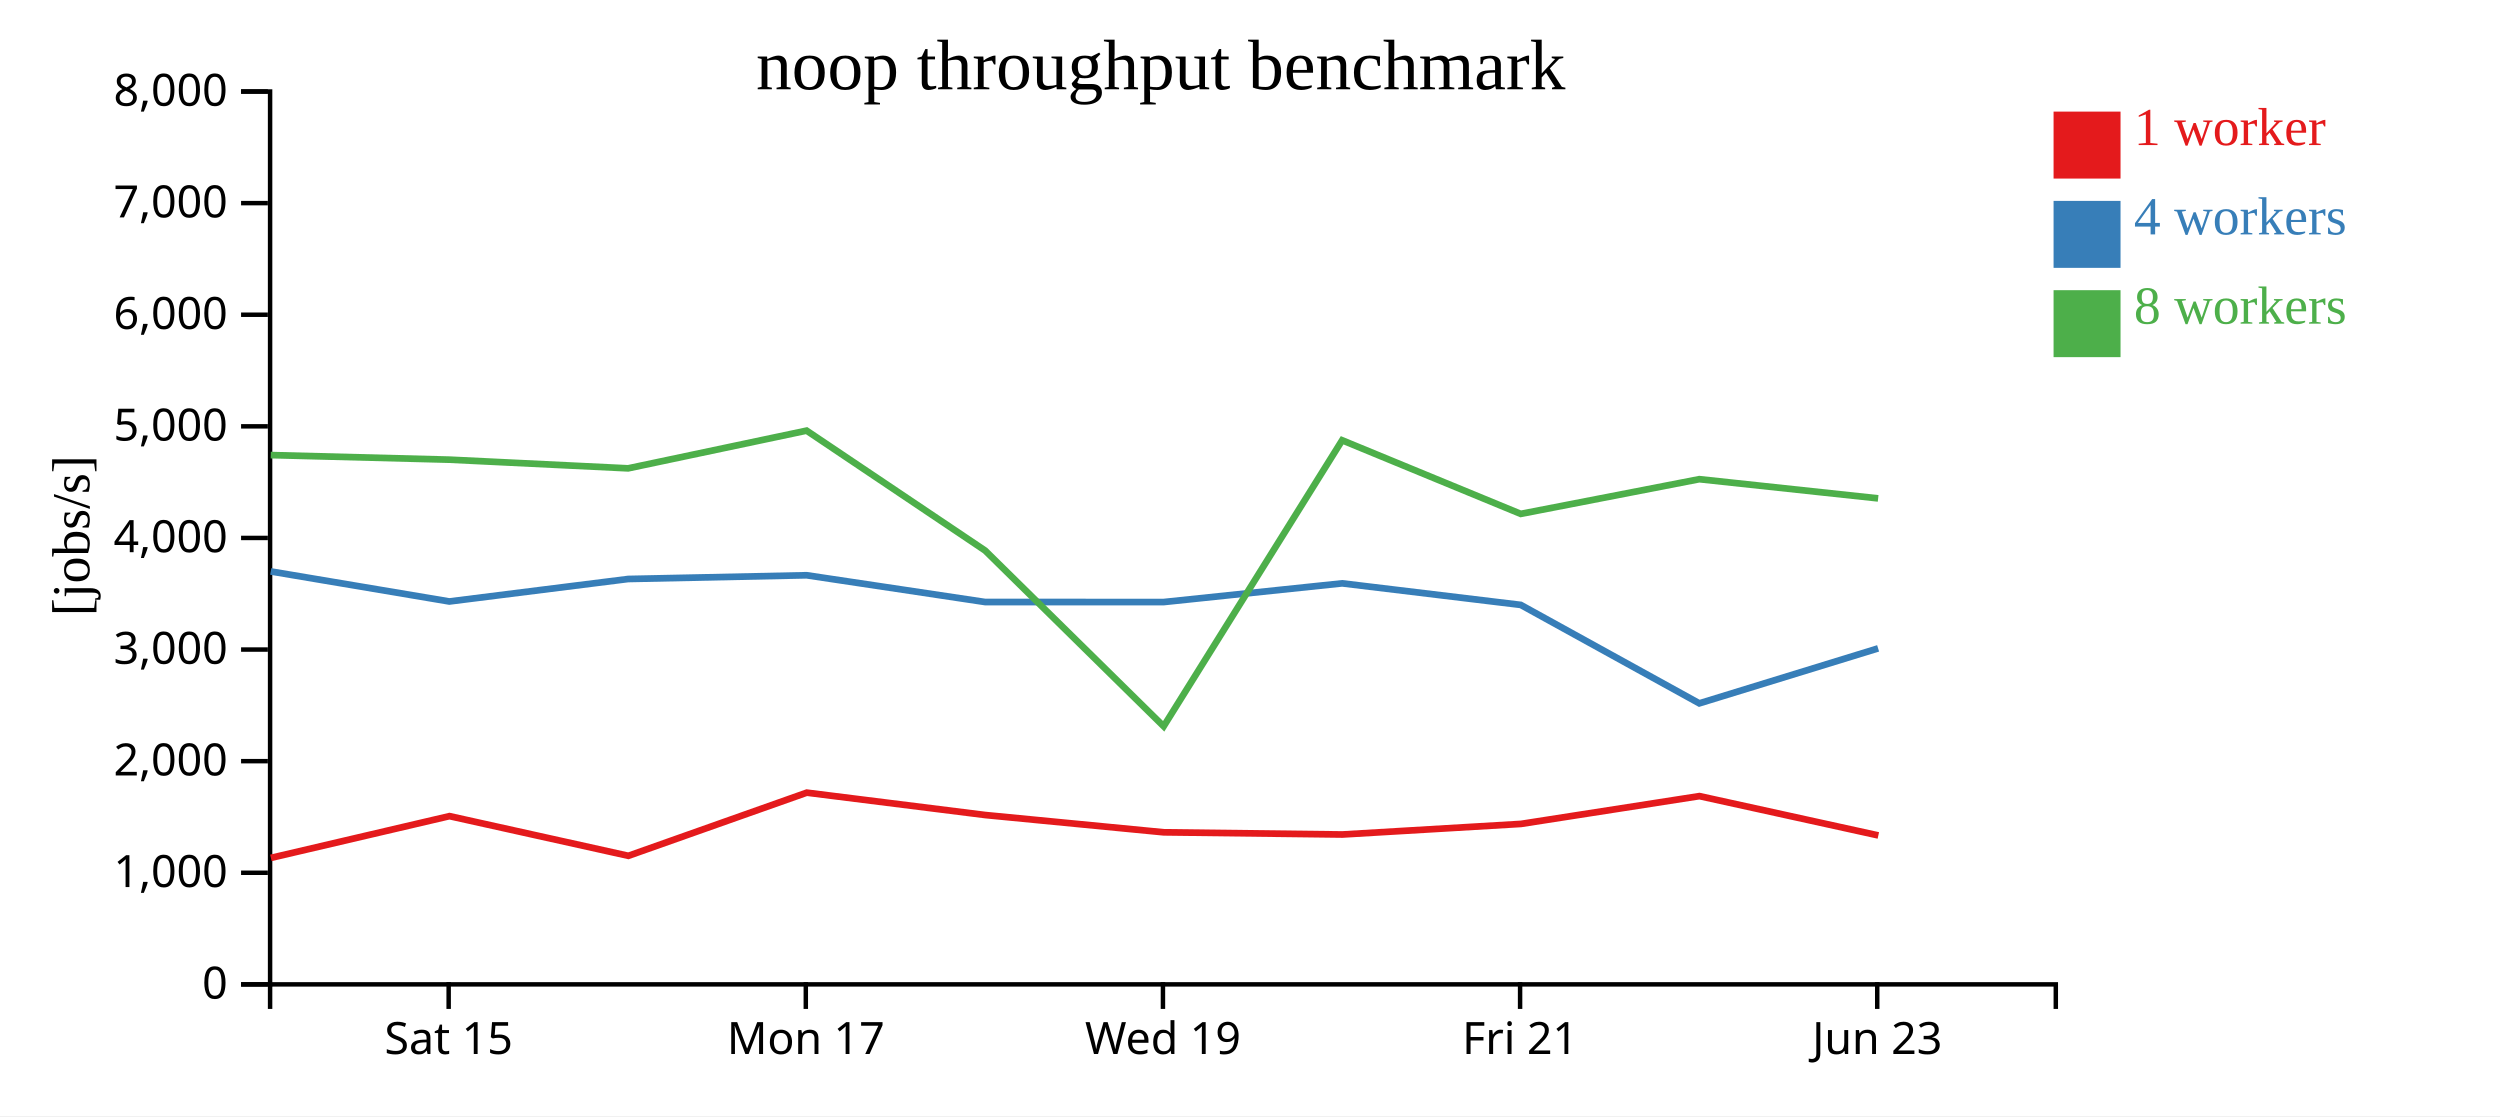
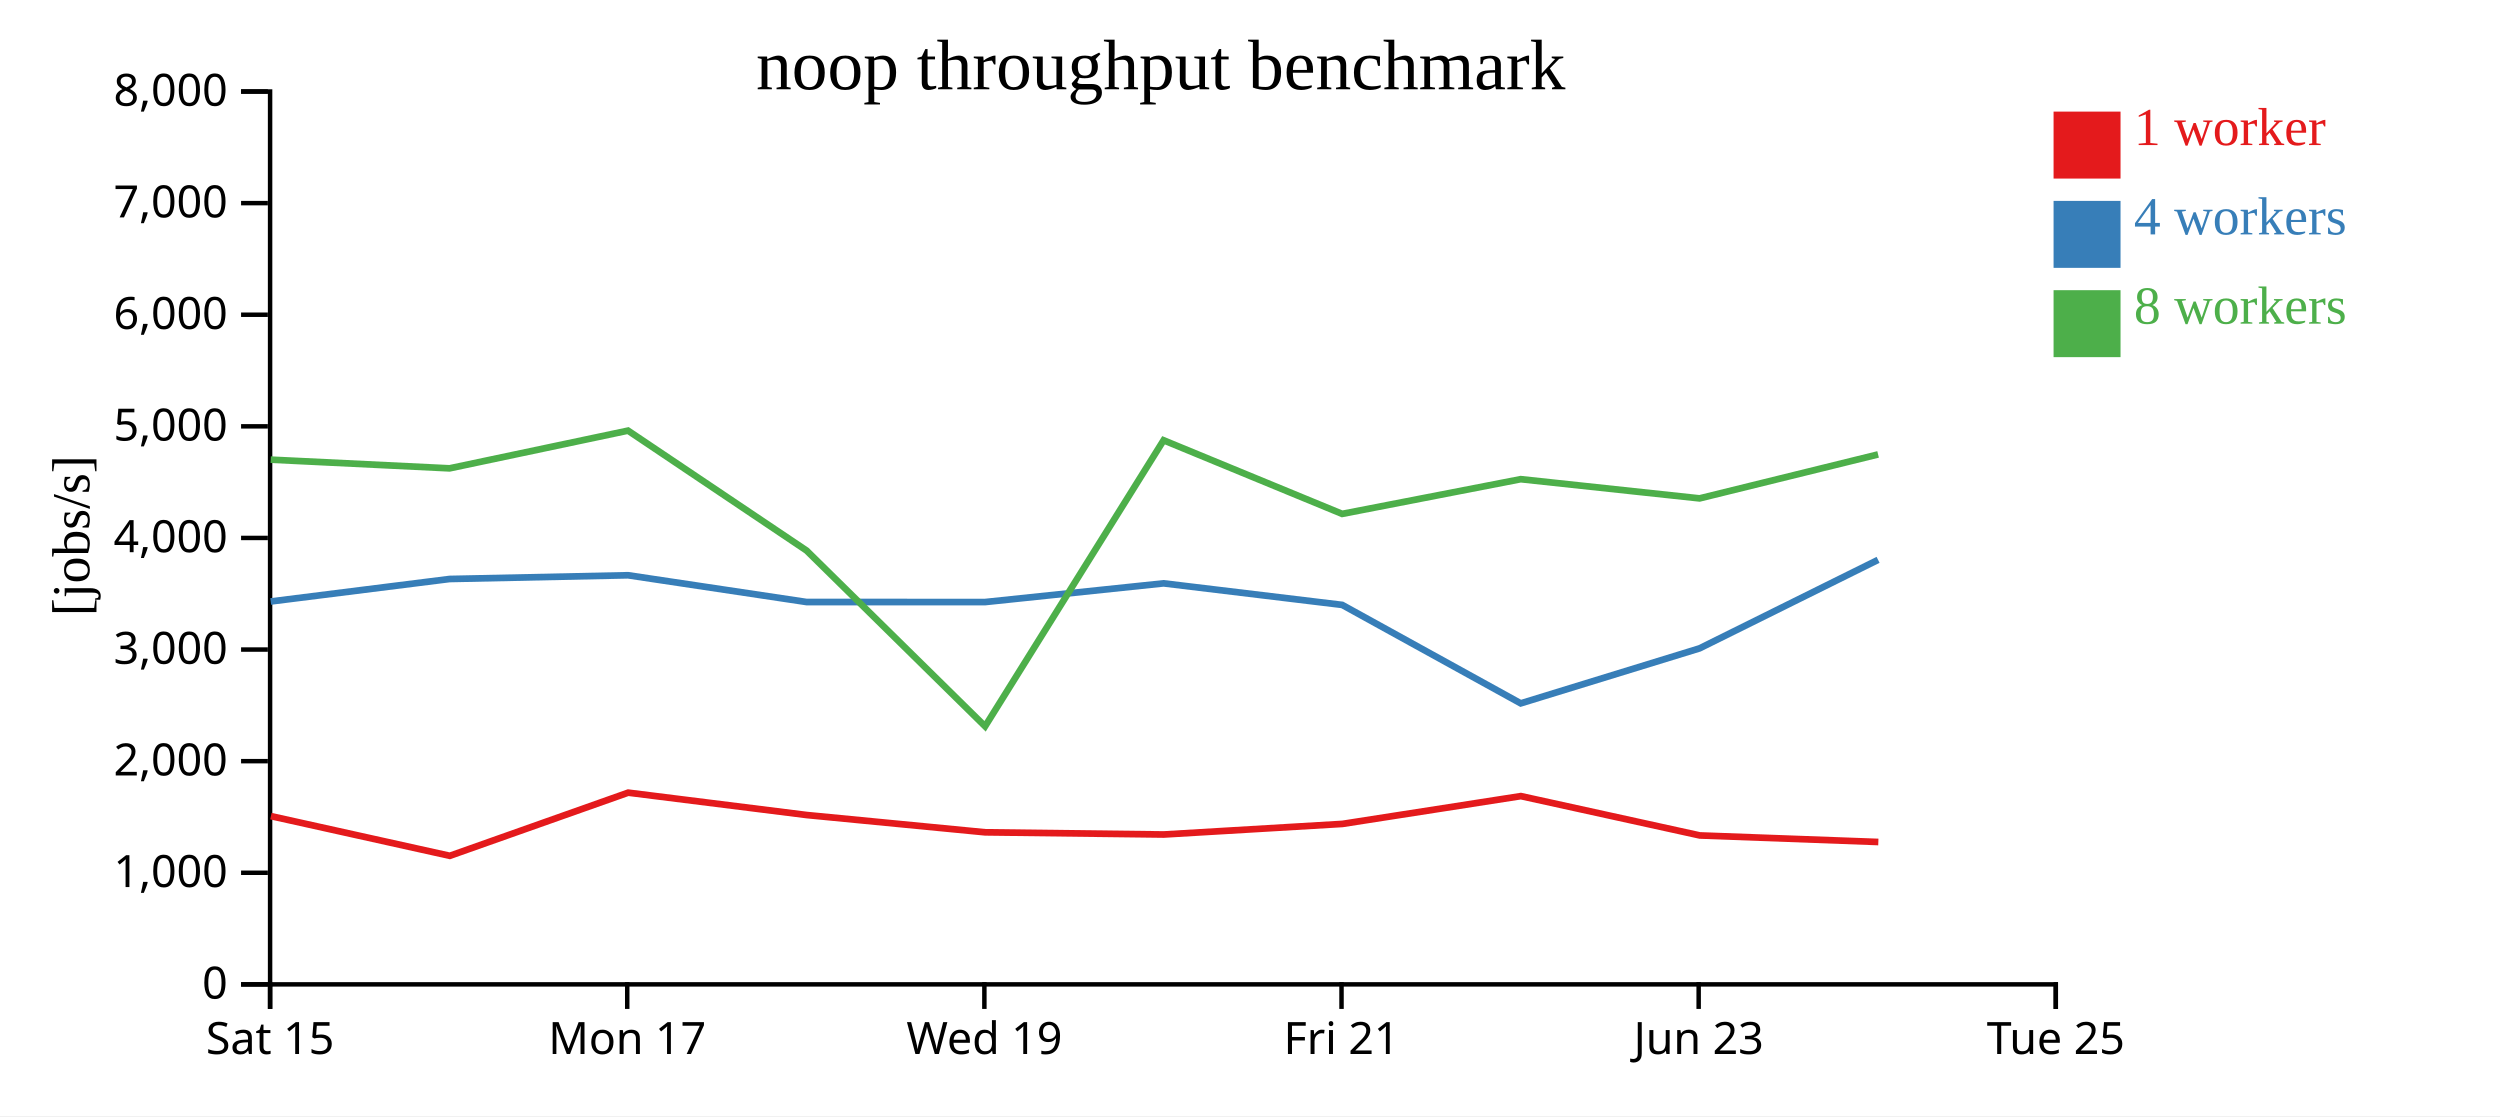
<svg xmlns="http://www.w3.org/2000/svg" width="560" height="250">
  <rect width="100%" height="100%" fill="white" />
  <g transform="translate(60,20)">
    <g transform="translate(0,200)" fill="none" font-size="10" font-family="sans-serif" text-anchor="middle">
      <path class="domain" stroke="currentColor" d="M0.5,6V0.5H400.5V6" />
-       <g class="tick" opacity="1" transform="translate(40.5,0)">
+       <g class="tick" opacity="1" transform="translate(0.5,0)">
        <line stroke="currentColor" y2="6" />
        <text fill="currentColor" y="9" dy="0.71em">Sat 15</text>
      </g>
-       <g class="tick" opacity="1" transform="translate(120.5,0)">
+       <g class="tick" opacity="1" transform="translate(80.5,0)">
        <line stroke="currentColor" y2="6" />
        <text fill="currentColor" y="9" dy="0.71em">Mon 17</text>
      </g>
-       <g class="tick" opacity="1" transform="translate(200.5,0)">
+       <g class="tick" opacity="1" transform="translate(160.5,0)">
        <line stroke="currentColor" y2="6" />
        <text fill="currentColor" y="9" dy="0.71em">Wed 19</text>
      </g>
-       <g class="tick" opacity="1" transform="translate(280.5,0)">
+       <g class="tick" opacity="1" transform="translate(240.5,0)">
        <line stroke="currentColor" y2="6" />
        <text fill="currentColor" y="9" dy="0.71em">Fri 21</text>
      </g>
-       <g class="tick" opacity="1" transform="translate(360.5,0)">
+       <g class="tick" opacity="1" transform="translate(320.5,0)">
        <line stroke="currentColor" y2="6" />
        <text fill="currentColor" y="9" dy="0.71em">Jun 23</text>
+       </g>
+       <g class="tick" opacity="1" transform="translate(400.5,0)">
+         <line stroke="currentColor" y2="6" />
+         <text fill="currentColor" y="9" dy="0.71em">Tue 25</text>
      </g>
    </g>
    <g fill="none" font-size="10" font-family="sans-serif" text-anchor="end">
      <path class="domain" stroke="currentColor" d="M-6,200.5H0.5V0.5H-6" />
      <g class="tick" opacity="1" transform="translate(0,200.5)">
        <line stroke="currentColor" x2="-6" />
        <text fill="currentColor" x="-9" dy="0.32em">0</text>
      </g>
      <g class="tick" opacity="1" transform="translate(0,175.5)">
        <line stroke="currentColor" x2="-6" />
        <text fill="currentColor" x="-9" dy="0.32em">1,000</text>
      </g>
      <g class="tick" opacity="1" transform="translate(0,150.5)">
        <line stroke="currentColor" x2="-6" />
        <text fill="currentColor" x="-9" dy="0.32em">2,000</text>
      </g>
      <g class="tick" opacity="1" transform="translate(0,125.5)">
        <line stroke="currentColor" x2="-6" />
        <text fill="currentColor" x="-9" dy="0.32em">3,000</text>
      </g>
      <g class="tick" opacity="1" transform="translate(0,100.5)">
        <line stroke="currentColor" x2="-6" />
        <text fill="currentColor" x="-9" dy="0.32em">4,000</text>
      </g>
      <g class="tick" opacity="1" transform="translate(0,75.5)">
        <line stroke="currentColor" x2="-6" />
        <text fill="currentColor" x="-9" dy="0.32em">5,000</text>
      </g>
      <g class="tick" opacity="1" transform="translate(0,50.5)">
        <line stroke="currentColor" x2="-6" />
        <text fill="currentColor" x="-9" dy="0.32em">6,000</text>
      </g>
      <g class="tick" opacity="1" transform="translate(0,25.5)">
        <line stroke="currentColor" x2="-6" />
        <text fill="currentColor" x="-9" dy="0.32em">7,000</text>
      </g>
      <g class="tick" opacity="1" transform="translate(0,0.5)">
        <line stroke="currentColor" x2="-6" />
        <text fill="currentColor" x="-9" dy="0.32em">8,000</text>
      </g>
    </g>
    <text text-anchor="middle" style="font-size: 12px" transform="rotate(-90)" y="-40" x="-100">[jobs/s]</text>
    <text text-anchor="middle" style="font-size: 16px" y="0" x="200">noop throughput benchmark</text>
-     <path class="line" fill="none" stroke="#e41a1c" stroke-width="1.5" d="M0.686,172.166L40.682,162.813L80.752,171.705L120.717,157.554L160.706,162.567L200.688,166.439L240.683,166.929L280.698,164.555L320.672,158.329L360.749,167.138" />
-     <path class="line" fill="none" stroke="#377eb8" stroke-width="1.5" d="M0.644,108.002L40.637,114.731L80.717,109.693L120.681,108.859L160.666,114.853L200.647,114.863L240.646,110.672L280.65,115.499L320.646,137.552L360.697,125.234" />
-     <path class="line" fill="none" stroke="#4daf4a" stroke-width="1.5" d="M0.643,81.939L40.639,82.965L80.699,84.91L120.675,76.462L160.671,103.326L200.66,142.694L240.642,78.621L280.643,95.11L320.639,87.337L360.703,91.639" />
+     <path class="line" fill="none" stroke="#e41a1c" stroke-width="1.5" d="M0.682,162.813L40.752,171.705L80.717,157.554L120.706,162.567L160.688,166.439L200.683,166.929L240.698,164.555L280.672,158.329L320.749,167.138L360.747,168.607" />
+     <path class="line" fill="none" stroke="#377eb8" stroke-width="1.5" d="M0.637,114.731L40.717,109.693L80.681,108.859L120.666,114.853L160.647,114.863L200.646,110.672L240.65,115.499L280.646,137.552L320.697,125.234L360.689,105.403" />
+     <path class="line" fill="none" stroke="#4daf4a" stroke-width="1.5" d="M0.639,82.965L40.699,84.91L80.675,76.462L120.671,103.326L160.66,142.694L200.642,78.621L240.643,95.11L280.639,87.337L320.703,91.639L360.694,81.79" />
    <rect class="dot" x="400" y="5" width="15" height="15" style="fill: #e41a1c;" />
    <rect class="dot" x="400" y="25" width="15" height="15" style="fill: #377eb8;" />
    <rect class="dot" x="400" y="45" width="15" height="15" style="fill: #4daf4a;" />
    <text class="label" x="418" y="12.5" style="fill: #e41a1c; alignment-baseline: middle;" text-anchor="left">1 worker</text>
    <text class="label" x="418" y="32.5" style="fill: #377eb8; alignment-baseline: middle;" text-anchor="left">4 workers</text>
    <text class="label" x="418" y="52.5" style="fill: #4daf4a; alignment-baseline: middle;" text-anchor="left">8 workers</text>
  </g>
</svg>
